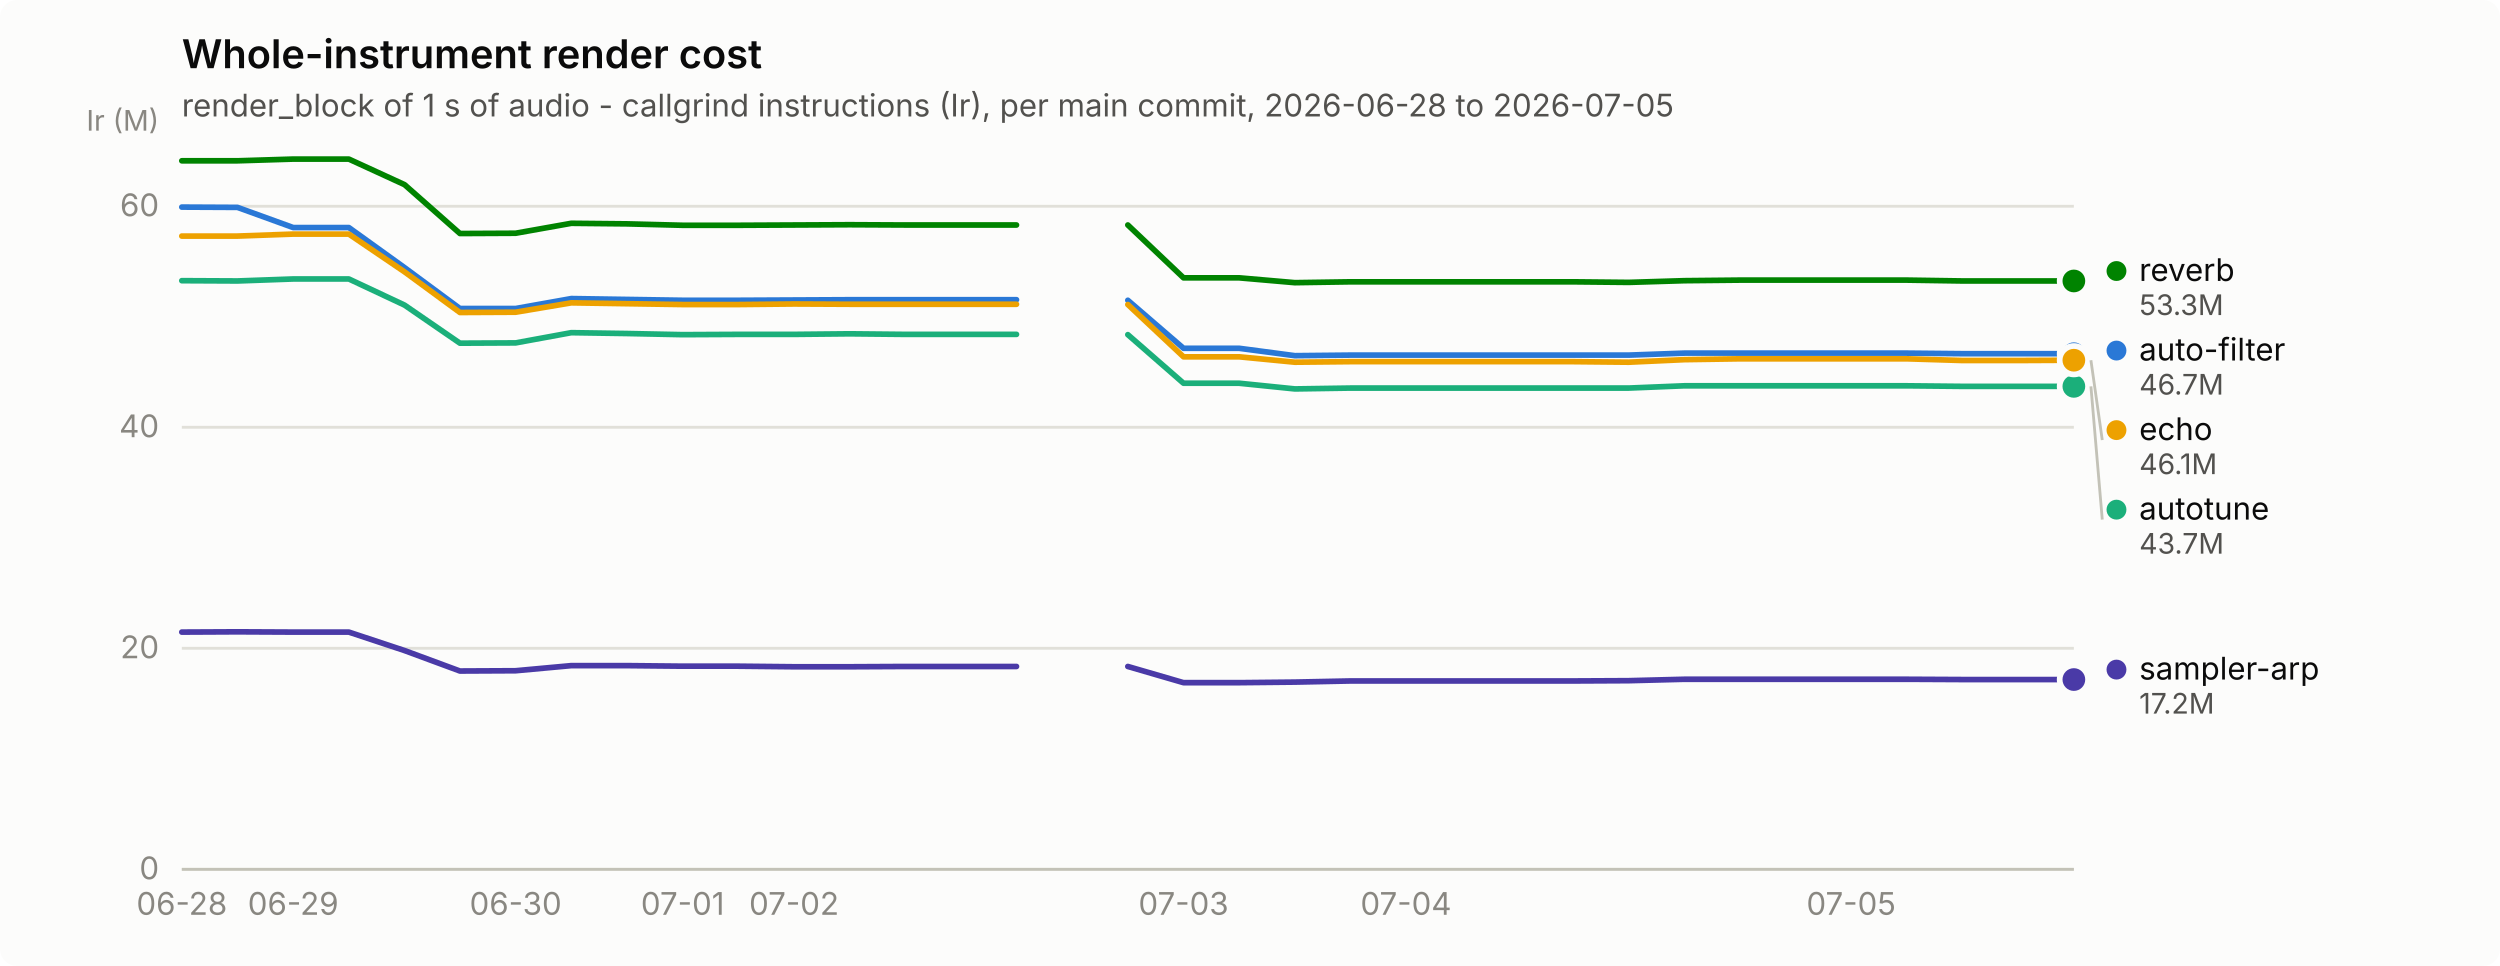
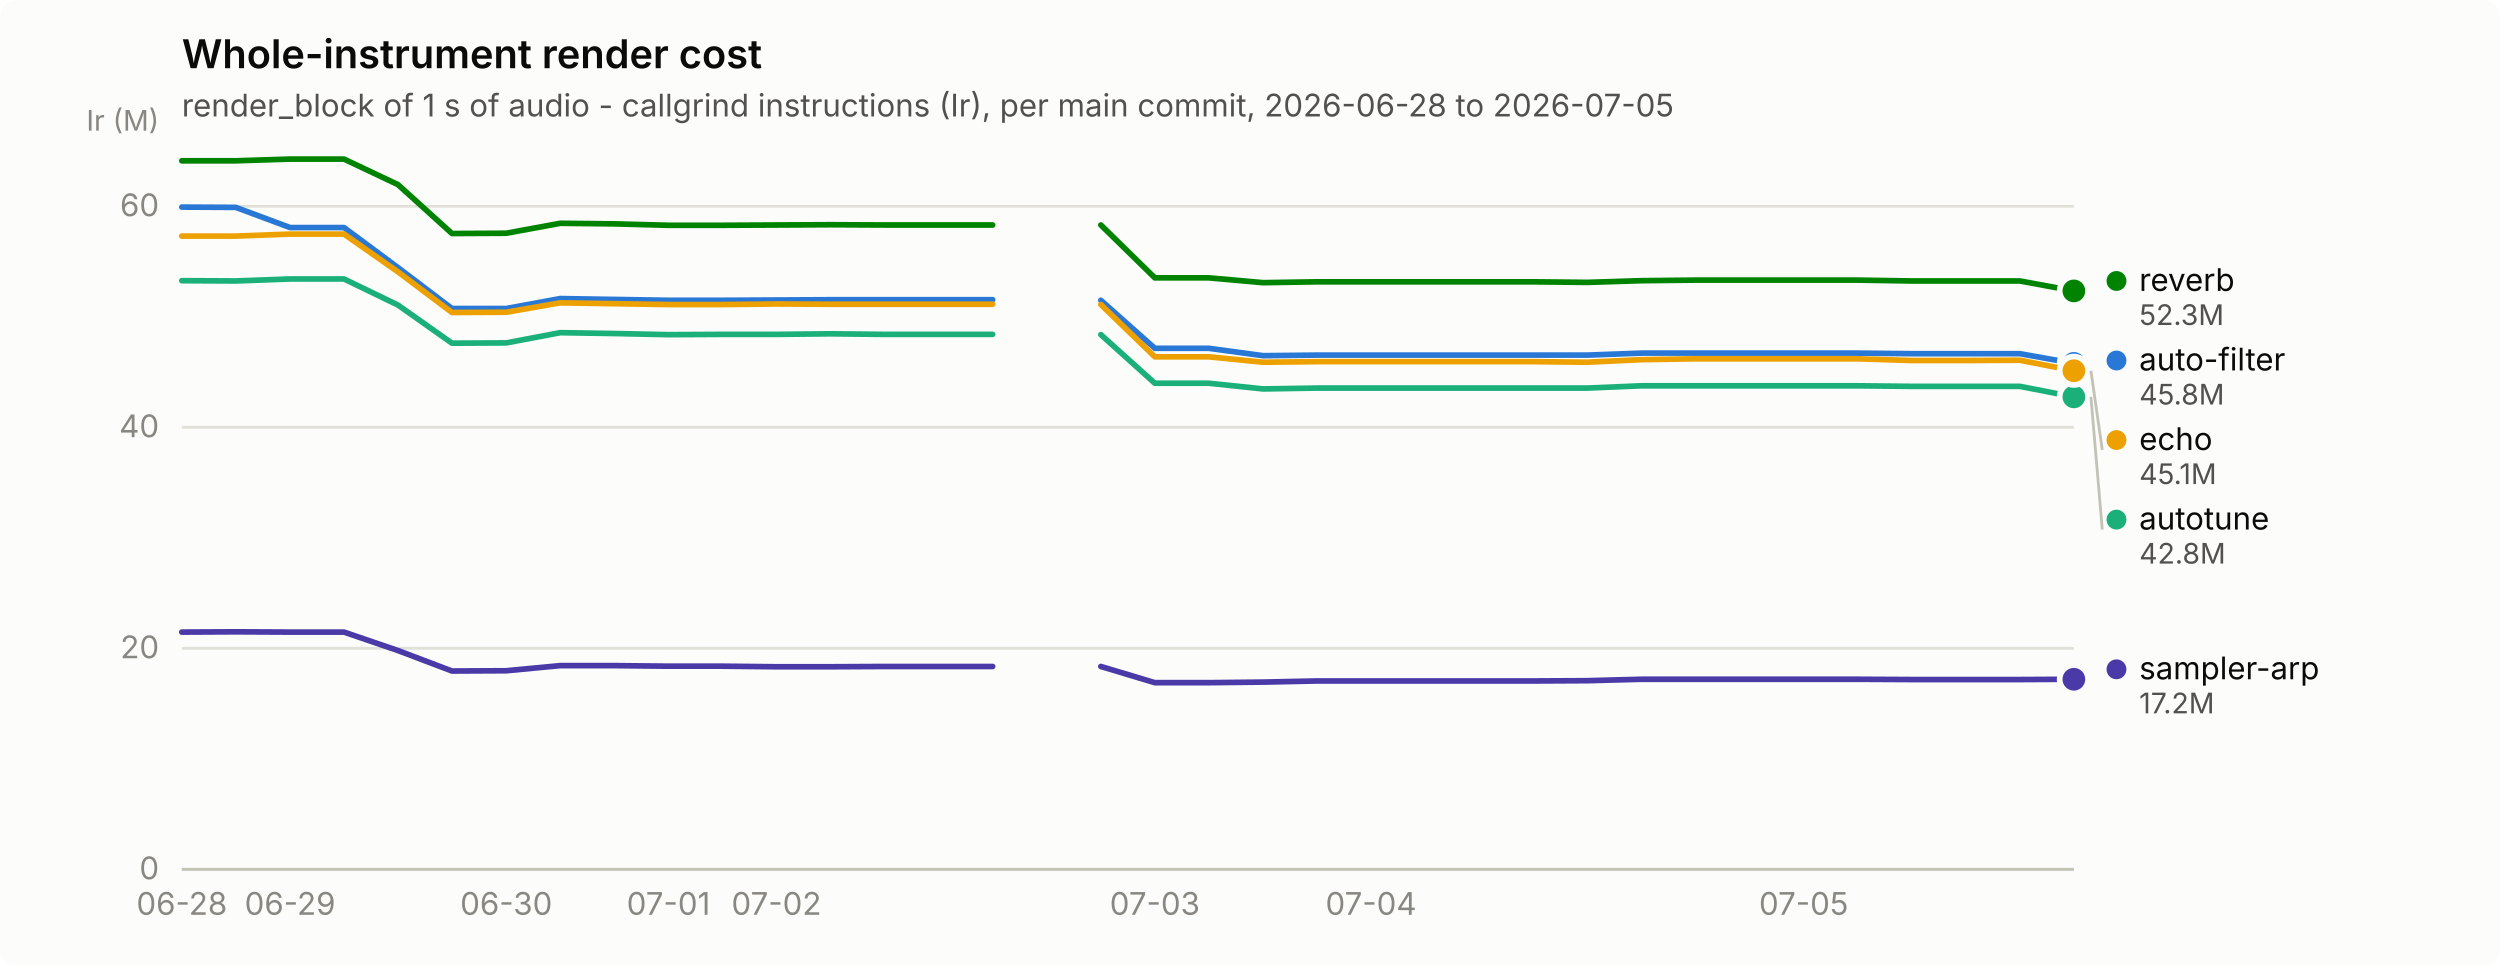
<svg xmlns="http://www.w3.org/2000/svg" width="880" height="340" viewBox="0 0 880 340" role="img" aria-label="Whole-instrument render cost">
  <rect width="880" height="340" rx="6" fill="#fcfcfb" />
  <text x="64" y="24" font-family="system-ui, -apple-system, &quot;Segoe UI&quot;, sans-serif" font-size="14" font-weight="600" fill="#0b0b0b">Whole-instrument render cost</text>
  <text x="64" y="41" font-family="system-ui, -apple-system, &quot;Segoe UI&quot;, sans-serif" font-size="11" fill="#52514e">render_block of 1 s of audio - callgrind instructions (Ir), per main commit, 2026-06-28 to 2026-07-05</text>
  <line x1="64" y1="306.0" x2="730" y2="306.0" stroke="#e1e0d9" stroke-width="1" />
  <text x="56" y="309.5" text-anchor="end" font-family="system-ui, -apple-system, &quot;Segoe UI&quot;, sans-serif" font-size="11" style="font-variant-numeric: tabular-nums" fill="#898781">0</text>
  <line x1="64" y1="228.2" x2="730" y2="228.2" stroke="#e1e0d9" stroke-width="1" />
  <text x="56" y="231.7" text-anchor="end" font-family="system-ui, -apple-system, &quot;Segoe UI&quot;, sans-serif" font-size="11" style="font-variant-numeric: tabular-nums" fill="#898781">20</text>
  <line x1="64" y1="150.4" x2="730" y2="150.4" stroke="#e1e0d9" stroke-width="1" />
  <text x="56" y="153.9" text-anchor="end" font-family="system-ui, -apple-system, &quot;Segoe UI&quot;, sans-serif" font-size="11" style="font-variant-numeric: tabular-nums" fill="#898781">40</text>
  <line x1="64" y1="72.6" x2="730" y2="72.6" stroke="#e1e0d9" stroke-width="1" />
  <text x="56" y="76.1" text-anchor="end" font-family="system-ui, -apple-system, &quot;Segoe UI&quot;, sans-serif" font-size="11" style="font-variant-numeric: tabular-nums" fill="#898781">60</text>
  <text x="56" y="46" text-anchor="end" font-family="system-ui, -apple-system, &quot;Segoe UI&quot;, sans-serif" font-size="10" fill="#898781">Ir (M)</text>
  <line x1="64" y1="306" x2="730" y2="306" stroke="#c3c2b7" stroke-width="1" />
  <text x="64.0" y="322" text-anchor="middle" font-family="system-ui, -apple-system, &quot;Segoe UI&quot;, sans-serif" font-size="11" style="font-variant-numeric: tabular-nums" fill="#898781">06-28</text>
-   <text x="103.2" y="322" text-anchor="middle" font-family="system-ui, -apple-system, &quot;Segoe UI&quot;, sans-serif" font-size="11" style="font-variant-numeric: tabular-nums" fill="#898781">06-29</text>
-   <text x="181.5" y="322" text-anchor="middle" font-family="system-ui, -apple-system, &quot;Segoe UI&quot;, sans-serif" font-size="11" style="font-variant-numeric: tabular-nums" fill="#898781">06-30</text>
-   <text x="240.3" y="322" text-anchor="middle" font-family="system-ui, -apple-system, &quot;Segoe UI&quot;, sans-serif" font-size="11" style="font-variant-numeric: tabular-nums" fill="#898781">07-01</text>
-   <text x="279.5" y="322" text-anchor="middle" font-family="system-ui, -apple-system, &quot;Segoe UI&quot;, sans-serif" font-size="11" style="font-variant-numeric: tabular-nums" fill="#898781">07-02</text>
-   <text x="416.6" y="322" text-anchor="middle" font-family="system-ui, -apple-system, &quot;Segoe UI&quot;, sans-serif" font-size="11" style="font-variant-numeric: tabular-nums" fill="#898781">07-03</text>
-   <text x="494.9" y="322" text-anchor="middle" font-family="system-ui, -apple-system, &quot;Segoe UI&quot;, sans-serif" font-size="11" style="font-variant-numeric: tabular-nums" fill="#898781">07-04</text>
-   <text x="651.6" y="322" text-anchor="middle" font-family="system-ui, -apple-system, &quot;Segoe UI&quot;, sans-serif" font-size="11" style="font-variant-numeric: tabular-nums" fill="#898781">07-05</text>
-   <path d="M64.0,72.9 L83.6,73.0 L103.2,80.1 L122.8,80.1 L142.4,94.2 L161.9,108.6 L181.5,108.6 L201.1,105.1 L220.7,105.4 L240.3,105.7 L259.9,105.7 L279.5,105.6 L299.1,105.5 L318.6,105.5 L338.2,105.5 L357.8,105.5" fill="none" stroke="#2a78d6" stroke-width="2" stroke-linejoin="round" stroke-linecap="round" />
-   <path d="M397.0,105.7 L416.6,122.6 L436.2,122.6 L455.8,125.2 L475.4,125.0 L494.9,125.0 L514.5,125.0 L534.1,125.0 L553.7,125.0 L573.3,125.0 L592.9,124.3 L612.5,124.3 L632.1,124.3 L651.6,124.3 L671.2,124.3 L690.8,124.5 L710.4,124.5 L730.0,124.5" fill="none" stroke="#2a78d6" stroke-width="2" stroke-linejoin="round" stroke-linecap="round" />
-   <circle cx="730.0" cy="124.5" r="6" fill="#fcfcfb" />
-   <circle cx="730.0" cy="124.5" r="4" fill="#2a78d6" />
-   <path d="M64.0,98.8 L83.6,98.9 L103.2,98.2 L122.8,98.2 L142.4,107.4 L161.9,120.8 L181.5,120.7 L201.1,117.1 L220.7,117.4 L240.3,117.8 L259.9,117.7 L279.5,117.7 L299.1,117.5 L318.6,117.7 L338.2,117.7 L357.8,117.7" fill="none" stroke="#1baf7a" stroke-width="2" stroke-linejoin="round" stroke-linecap="round" />
-   <path d="M397.0,117.8 L416.6,134.9 L436.2,134.9 L455.8,136.9 L475.4,136.6 L494.9,136.6 L514.5,136.6 L534.1,136.6 L553.7,136.6 L573.3,136.6 L592.9,135.8 L612.5,135.8 L632.1,135.8 L651.6,135.8 L671.2,135.8 L690.8,136.0 L710.4,136.0 L730.0,136.0" fill="none" stroke="#1baf7a" stroke-width="2" stroke-linejoin="round" stroke-linecap="round" />
-   <circle cx="730.0" cy="136.0" r="6" fill="#fcfcfb" />
-   <circle cx="730.0" cy="136.0" r="4" fill="#1baf7a" />
-   <path d="M64.0,83.1 L83.6,83.1 L103.2,82.4 L122.8,82.4 L142.4,95.7 L161.9,110.0 L181.5,109.9 L201.1,106.6 L220.7,106.9 L240.3,107.2 L259.9,107.2 L279.5,107.0 L299.1,107.1 L318.6,107.1 L338.2,107.1 L357.8,107.1" fill="none" stroke="#eda100" stroke-width="2" stroke-linejoin="round" stroke-linecap="round" />
-   <path d="M397.0,107.2 L416.6,125.6 L436.2,125.6 L455.8,127.5 L475.4,127.3 L494.9,127.3 L514.5,127.3 L534.1,127.3 L553.7,127.3 L573.3,127.5 L592.9,126.6 L612.5,126.3 L632.1,126.3 L651.6,126.3 L671.2,126.3 L690.8,126.9 L710.4,126.9 L730.0,126.8" fill="none" stroke="#eda100" stroke-width="2" stroke-linejoin="round" stroke-linecap="round" />
-   <circle cx="730.0" cy="126.8" r="6" fill="#fcfcfb" />
-   <circle cx="730.0" cy="126.8" r="4" fill="#eda100" />
-   <path d="M64.0,56.6 L83.6,56.6 L103.2,56.0 L122.8,56.0 L142.4,65.0 L161.9,82.2 L181.5,82.1 L201.1,78.6 L220.7,78.8 L240.3,79.3 L259.9,79.3 L279.5,79.2 L299.1,79.1 L318.6,79.2 L338.2,79.2 L357.8,79.2" fill="none" stroke="#008300" stroke-width="2" stroke-linejoin="round" stroke-linecap="round" />
-   <path d="M397.0,79.2 L416.6,97.8 L436.2,97.8 L455.8,99.5 L475.4,99.2 L494.9,99.2 L514.5,99.2 L534.1,99.2 L553.7,99.2 L573.3,99.4 L592.9,98.8 L612.5,98.6 L632.1,98.6 L651.6,98.6 L671.2,98.6 L690.8,98.9 L710.4,98.9 L730.0,98.9" fill="none" stroke="#008300" stroke-width="2" stroke-linejoin="round" stroke-linecap="round" />
-   <circle cx="730.0" cy="98.9" r="6" fill="#fcfcfb" />
-   <circle cx="730.0" cy="98.9" r="4" fill="#008300" />
-   <path d="M64.0,222.5 L83.6,222.4 L103.2,222.5 L122.8,222.5 L142.4,229.0 L161.9,236.2 L181.5,236.1 L201.1,234.3 L220.7,234.3 L240.3,234.5 L259.9,234.5 L279.5,234.7 L299.1,234.7 L318.6,234.6 L338.2,234.6 L357.8,234.6" fill="none" stroke="#4a3aa7" stroke-width="2" stroke-linejoin="round" stroke-linecap="round" />
-   <path d="M397.0,234.6 L416.6,240.3 L436.2,240.3 L455.8,240.1 L475.4,239.7 L494.9,239.7 L514.5,239.7 L534.1,239.7 L553.7,239.7 L573.3,239.6 L592.9,239.1 L612.5,239.1 L632.1,239.1 L651.6,239.1 L671.2,239.1 L690.8,239.2 L710.4,239.2 L730.0,239.2" fill="none" stroke="#4a3aa7" stroke-width="2" stroke-linejoin="round" stroke-linecap="round" />
-   <circle cx="730.0" cy="239.2" r="6" fill="#fcfcfb" />
-   <circle cx="730.0" cy="239.2" r="4" fill="#4a3aa7" />
-   <circle cx="745.0" cy="95.4" r="3.5" fill="#008300" />
-   <text x="753.0" y="98.9" font-family="system-ui, -apple-system, &quot;Segoe UI&quot;, sans-serif" font-size="11" fill="#0b0b0b">reverb</text>
-   <text x="753.0" y="110.9" font-family="system-ui, -apple-system, &quot;Segoe UI&quot;, sans-serif" font-size="10" style="font-variant-numeric: tabular-nums" fill="#52514e">53.3M</text>
-   <circle cx="745.0" cy="123.4" r="3.5" fill="#2a78d6" />
-   <text x="753.0" y="126.9" font-family="system-ui, -apple-system, &quot;Segoe UI&quot;, sans-serif" font-size="11" fill="#0b0b0b">auto-filter</text>
-   <text x="753.0" y="138.9" font-family="system-ui, -apple-system, &quot;Segoe UI&quot;, sans-serif" font-size="10" style="font-variant-numeric: tabular-nums" fill="#52514e">46.7M</text>
-   <line x1="736.0" y1="126.8" x2="740.0" y2="154.9" stroke="#c3c2b7" stroke-width="1" />
-   <circle cx="745.0" cy="151.4" r="3.5" fill="#eda100" />
-   <text x="753.0" y="154.9" font-family="system-ui, -apple-system, &quot;Segoe UI&quot;, sans-serif" font-size="11" fill="#0b0b0b">echo</text>
-   <text x="753.0" y="166.9" font-family="system-ui, -apple-system, &quot;Segoe UI&quot;, sans-serif" font-size="10" style="font-variant-numeric: tabular-nums" fill="#52514e">46.1M</text>
-   <line x1="736.0" y1="136.0" x2="740.0" y2="182.9" stroke="#c3c2b7" stroke-width="1" />
-   <circle cx="745.0" cy="179.4" r="3.5" fill="#1baf7a" />
-   <text x="753.0" y="182.9" font-family="system-ui, -apple-system, &quot;Segoe UI&quot;, sans-serif" font-size="11" fill="#0b0b0b">autotune</text>
-   <text x="753.0" y="194.9" font-family="system-ui, -apple-system, &quot;Segoe UI&quot;, sans-serif" font-size="10" style="font-variant-numeric: tabular-nums" fill="#52514e">43.7M</text>
-   <circle cx="745.0" cy="235.7" r="3.5" fill="#4a3aa7" />
-   <text x="753.0" y="239.2" font-family="system-ui, -apple-system, &quot;Segoe UI&quot;, sans-serif" font-size="11" fill="#0b0b0b">sampler-arp</text>
-   <text x="753.0" y="251.2" font-family="system-ui, -apple-system, &quot;Segoe UI&quot;, sans-serif" font-size="10" style="font-variant-numeric: tabular-nums" fill="#52514e">17.2M</text>
+   <text x="102.1" y="322" text-anchor="middle" font-family="system-ui, -apple-system, &quot;Segoe UI&quot;, sans-serif" font-size="11" style="font-variant-numeric: tabular-nums" fill="#898781">06-29</text>
+   <text x="178.2" y="322" text-anchor="middle" font-family="system-ui, -apple-system, &quot;Segoe UI&quot;, sans-serif" font-size="11" style="font-variant-numeric: tabular-nums" fill="#898781">06-30</text>
+   <text x="235.3" y="322" text-anchor="middle" font-family="system-ui, -apple-system, &quot;Segoe UI&quot;, sans-serif" font-size="11" style="font-variant-numeric: tabular-nums" fill="#898781">07-01</text>
+   <text x="273.3" y="322" text-anchor="middle" font-family="system-ui, -apple-system, &quot;Segoe UI&quot;, sans-serif" font-size="11" style="font-variant-numeric: tabular-nums" fill="#898781">07-02</text>
+   <text x="406.5" y="322" text-anchor="middle" font-family="system-ui, -apple-system, &quot;Segoe UI&quot;, sans-serif" font-size="11" style="font-variant-numeric: tabular-nums" fill="#898781">07-03</text>
+   <text x="482.6" y="322" text-anchor="middle" font-family="system-ui, -apple-system, &quot;Segoe UI&quot;, sans-serif" font-size="11" style="font-variant-numeric: tabular-nums" fill="#898781">07-04</text>
+   <text x="634.9" y="322" text-anchor="middle" font-family="system-ui, -apple-system, &quot;Segoe UI&quot;, sans-serif" font-size="11" style="font-variant-numeric: tabular-nums" fill="#898781">07-05</text>
+   <path d="M64.0,72.9 L83.0,73.0 L102.1,80.1 L121.1,80.1 L140.1,94.2 L159.1,108.6 L178.2,108.6 L197.2,105.1 L216.2,105.4 L235.3,105.7 L254.3,105.7 L273.3,105.6 L292.3,105.5 L311.4,105.5 L330.4,105.5 L349.4,105.5" fill="none" stroke="#2a78d6" stroke-width="2" stroke-linejoin="round" stroke-linecap="round" />
+   <path d="M387.5,105.7 L406.5,122.6 L425.5,122.6 L444.6,125.2 L463.6,125.0 L482.6,125.0 L501.7,125.0 L520.7,125.0 L539.7,125.0 L558.7,125.0 L577.8,124.3 L596.8,124.3 L615.8,124.3 L634.9,124.3 L653.9,124.3 L672.9,124.5 L691.9,124.5 L711.0,124.5 L730.0,127.9" fill="none" stroke="#2a78d6" stroke-width="2" stroke-linejoin="round" stroke-linecap="round" />
+   <circle cx="730.0" cy="127.9" r="6" fill="#fcfcfb" />
+   <circle cx="730.0" cy="127.9" r="4" fill="#2a78d6" />
+   <path d="M64.0,98.8 L83.0,98.9 L102.1,98.2 L121.1,98.2 L140.1,107.4 L159.1,120.8 L178.2,120.7 L197.2,117.1 L216.2,117.4 L235.3,117.8 L254.3,117.7 L273.3,117.7 L292.3,117.5 L311.4,117.7 L330.4,117.7 L349.4,117.7" fill="none" stroke="#1baf7a" stroke-width="2" stroke-linejoin="round" stroke-linecap="round" />
+   <path d="M387.5,117.8 L406.5,134.9 L425.5,134.9 L444.6,136.9 L463.6,136.6 L482.6,136.6 L501.7,136.6 L520.7,136.6 L539.7,136.6 L558.7,136.6 L577.8,135.8 L596.8,135.8 L615.8,135.8 L634.9,135.8 L653.9,135.8 L672.9,136.0 L691.9,136.0 L711.0,136.0 L730.0,139.7" fill="none" stroke="#1baf7a" stroke-width="2" stroke-linejoin="round" stroke-linecap="round" />
+   <circle cx="730.0" cy="139.7" r="6" fill="#fcfcfb" />
+   <circle cx="730.0" cy="139.7" r="4" fill="#1baf7a" />
+   <path d="M64.0,83.1 L83.0,83.1 L102.1,82.4 L121.1,82.4 L140.1,95.7 L159.1,110.0 L178.2,109.9 L197.2,106.6 L216.2,106.9 L235.3,107.2 L254.3,107.2 L273.3,107.0 L292.3,107.1 L311.4,107.1 L330.4,107.1 L349.4,107.1" fill="none" stroke="#eda100" stroke-width="2" stroke-linejoin="round" stroke-linecap="round" />
+   <path d="M387.5,107.2 L406.5,125.6 L425.5,125.6 L444.6,127.5 L463.6,127.3 L482.6,127.3 L501.7,127.3 L520.7,127.3 L539.7,127.3 L558.7,127.5 L577.8,126.6 L596.8,126.3 L615.8,126.3 L634.9,126.3 L653.9,126.3 L672.9,126.9 L691.9,126.9 L711.0,126.8 L730.0,130.5" fill="none" stroke="#eda100" stroke-width="2" stroke-linejoin="round" stroke-linecap="round" />
+   <circle cx="730.0" cy="130.5" r="6" fill="#fcfcfb" />
+   <circle cx="730.0" cy="130.5" r="4" fill="#eda100" />
+   <path d="M64.0,56.6 L83.0,56.6 L102.1,56.0 L121.1,56.0 L140.1,65.0 L159.1,82.2 L178.2,82.1 L197.2,78.6 L216.2,78.8 L235.3,79.3 L254.3,79.3 L273.3,79.2 L292.3,79.1 L311.4,79.2 L330.4,79.2 L349.4,79.2" fill="none" stroke="#008300" stroke-width="2" stroke-linejoin="round" stroke-linecap="round" />
+   <path d="M387.5,79.2 L406.5,97.8 L425.5,97.8 L444.6,99.5 L463.6,99.2 L482.6,99.2 L501.7,99.2 L520.7,99.2 L539.7,99.2 L558.7,99.4 L577.8,98.8 L596.8,98.6 L615.8,98.6 L634.9,98.6 L653.9,98.6 L672.9,98.9 L691.9,98.9 L711.0,98.9 L730.0,102.4" fill="none" stroke="#008300" stroke-width="2" stroke-linejoin="round" stroke-linecap="round" />
+   <circle cx="730.0" cy="102.4" r="6" fill="#fcfcfb" />
+   <circle cx="730.0" cy="102.4" r="4" fill="#008300" />
+   <path d="M64.0,222.5 L83.0,222.4 L102.1,222.5 L121.1,222.5 L140.1,229.0 L159.1,236.2 L178.2,236.1 L197.2,234.3 L216.2,234.3 L235.3,234.5 L254.3,234.5 L273.3,234.7 L292.3,234.7 L311.4,234.6 L330.4,234.6 L349.4,234.6" fill="none" stroke="#4a3aa7" stroke-width="2" stroke-linejoin="round" stroke-linecap="round" />
+   <path d="M387.5,234.6 L406.5,240.3 L425.5,240.3 L444.6,240.1 L463.6,239.7 L482.6,239.7 L501.7,239.7 L520.7,239.7 L539.7,239.7 L558.7,239.6 L577.8,239.1 L596.8,239.1 L615.8,239.1 L634.9,239.1 L653.9,239.1 L672.9,239.2 L691.9,239.2 L711.0,239.2 L730.0,239.1" fill="none" stroke="#4a3aa7" stroke-width="2" stroke-linejoin="round" stroke-linecap="round" />
+   <circle cx="730.0" cy="239.1" r="6" fill="#fcfcfb" />
+   <circle cx="730.0" cy="239.1" r="4" fill="#4a3aa7" />
+   <circle cx="745.0" cy="98.9" r="3.5" fill="#008300" />
+   <text x="753.0" y="102.4" font-family="system-ui, -apple-system, &quot;Segoe UI&quot;, sans-serif" font-size="11" fill="#0b0b0b">reverb</text>
+   <text x="753.0" y="114.4" font-family="system-ui, -apple-system, &quot;Segoe UI&quot;, sans-serif" font-size="10" style="font-variant-numeric: tabular-nums" fill="#52514e">52.3M</text>
+   <circle cx="745.0" cy="126.9" r="3.5" fill="#2a78d6" />
+   <text x="753.0" y="130.4" font-family="system-ui, -apple-system, &quot;Segoe UI&quot;, sans-serif" font-size="11" fill="#0b0b0b">auto-filter</text>
+   <text x="753.0" y="142.4" font-family="system-ui, -apple-system, &quot;Segoe UI&quot;, sans-serif" font-size="10" style="font-variant-numeric: tabular-nums" fill="#52514e">45.8M</text>
+   <line x1="736.0" y1="130.5" x2="740.0" y2="158.4" stroke="#c3c2b7" stroke-width="1" />
+   <circle cx="745.0" cy="154.9" r="3.5" fill="#eda100" />
+   <text x="753.0" y="158.4" font-family="system-ui, -apple-system, &quot;Segoe UI&quot;, sans-serif" font-size="11" fill="#0b0b0b">echo</text>
+   <text x="753.0" y="170.4" font-family="system-ui, -apple-system, &quot;Segoe UI&quot;, sans-serif" font-size="10" style="font-variant-numeric: tabular-nums" fill="#52514e">45.1M</text>
+   <line x1="736.0" y1="139.7" x2="740.0" y2="186.4" stroke="#c3c2b7" stroke-width="1" />
+   <circle cx="745.0" cy="182.9" r="3.5" fill="#1baf7a" />
+   <text x="753.0" y="186.4" font-family="system-ui, -apple-system, &quot;Segoe UI&quot;, sans-serif" font-size="11" fill="#0b0b0b">autotune</text>
+   <text x="753.0" y="198.4" font-family="system-ui, -apple-system, &quot;Segoe UI&quot;, sans-serif" font-size="10" style="font-variant-numeric: tabular-nums" fill="#52514e">42.8M</text>
+   <circle cx="745.0" cy="235.6" r="3.5" fill="#4a3aa7" />
+   <text x="753.0" y="239.1" font-family="system-ui, -apple-system, &quot;Segoe UI&quot;, sans-serif" font-size="11" fill="#0b0b0b">sampler-arp</text>
+   <text x="753.0" y="251.1" font-family="system-ui, -apple-system, &quot;Segoe UI&quot;, sans-serif" font-size="10" style="font-variant-numeric: tabular-nums" fill="#52514e">17.2M</text>
</svg>
